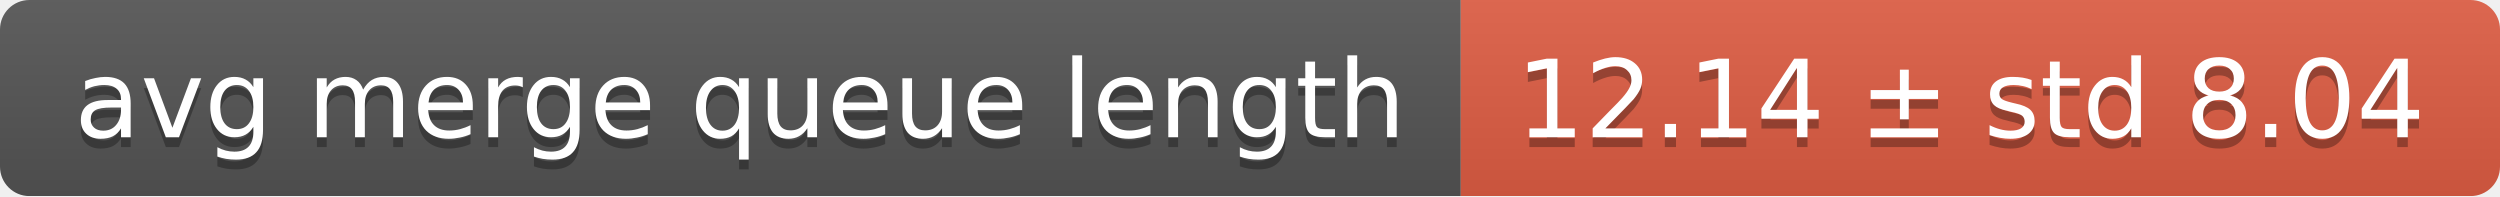
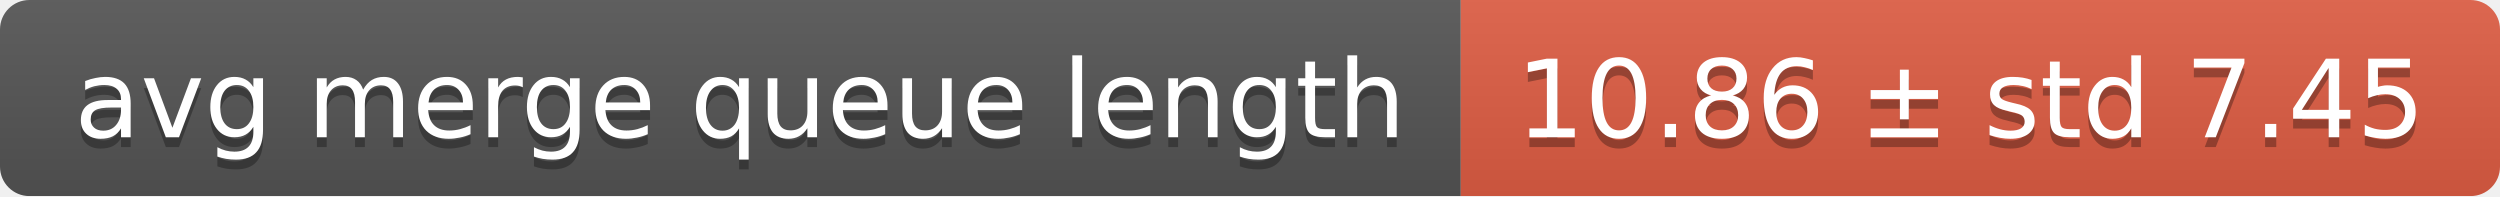
<svg xmlns="http://www.w3.org/2000/svg" width="255" height="20">
  <linearGradient id="smooth" x2="0" y2="100%">
    <stop offset="0" stop-color="#bbb" stop-opacity=".1" />
    <stop offset="1" stop-opacity=".1" />
  </linearGradient>
  <mask id="round">
    <rect width="255" height="20" rx="3" fill="#fff" />
  </mask>
  <g mask="url(#round)">
    <rect width="149" height="20" fill="#555" />
    <rect x="149" width="106" height="20" fill="#e05d44" />
    <rect width="255" height="20" fill="url(#smooth)" />
  </g>
  <g fill="#fff" text-anchor="middle" font-family="DejaVu Sans,Verdana,Geneva,sans-serif" font-size="11">
    <text x="75.5" y="15" fill="#010101" fill-opacity=".3">avg merge queue length</text>
    <text x="75.5" y="14">avg merge queue length</text>
-     <text x="201" y="15" fill="#010101" fill-opacity=".3">12.14 ± std 8.04</text>
-     <text x="201" y="14">12.14 ± std 8.04</text>
+     <text x="201" y="15" fill="#010101" fill-opacity=".3">10.86 ± std 7.45</text>
+     <text x="201" y="14">10.86 ± std 7.45</text>
  </g>
</svg>
